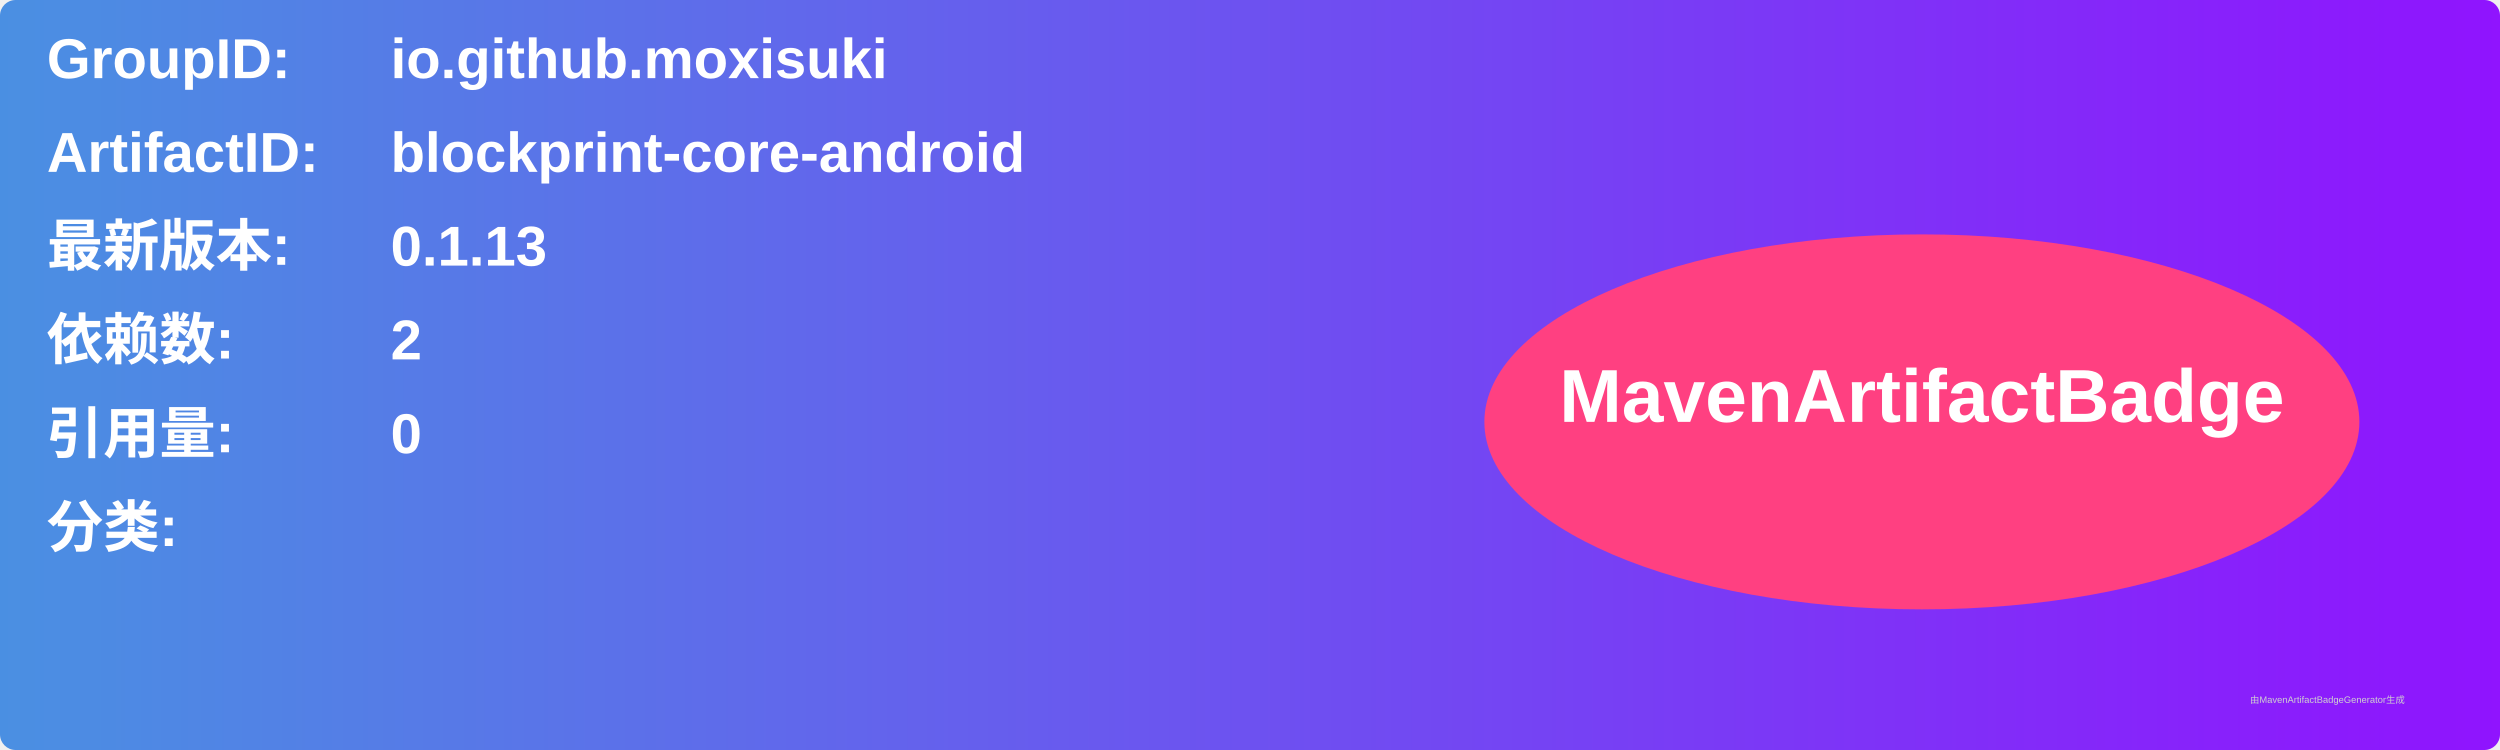
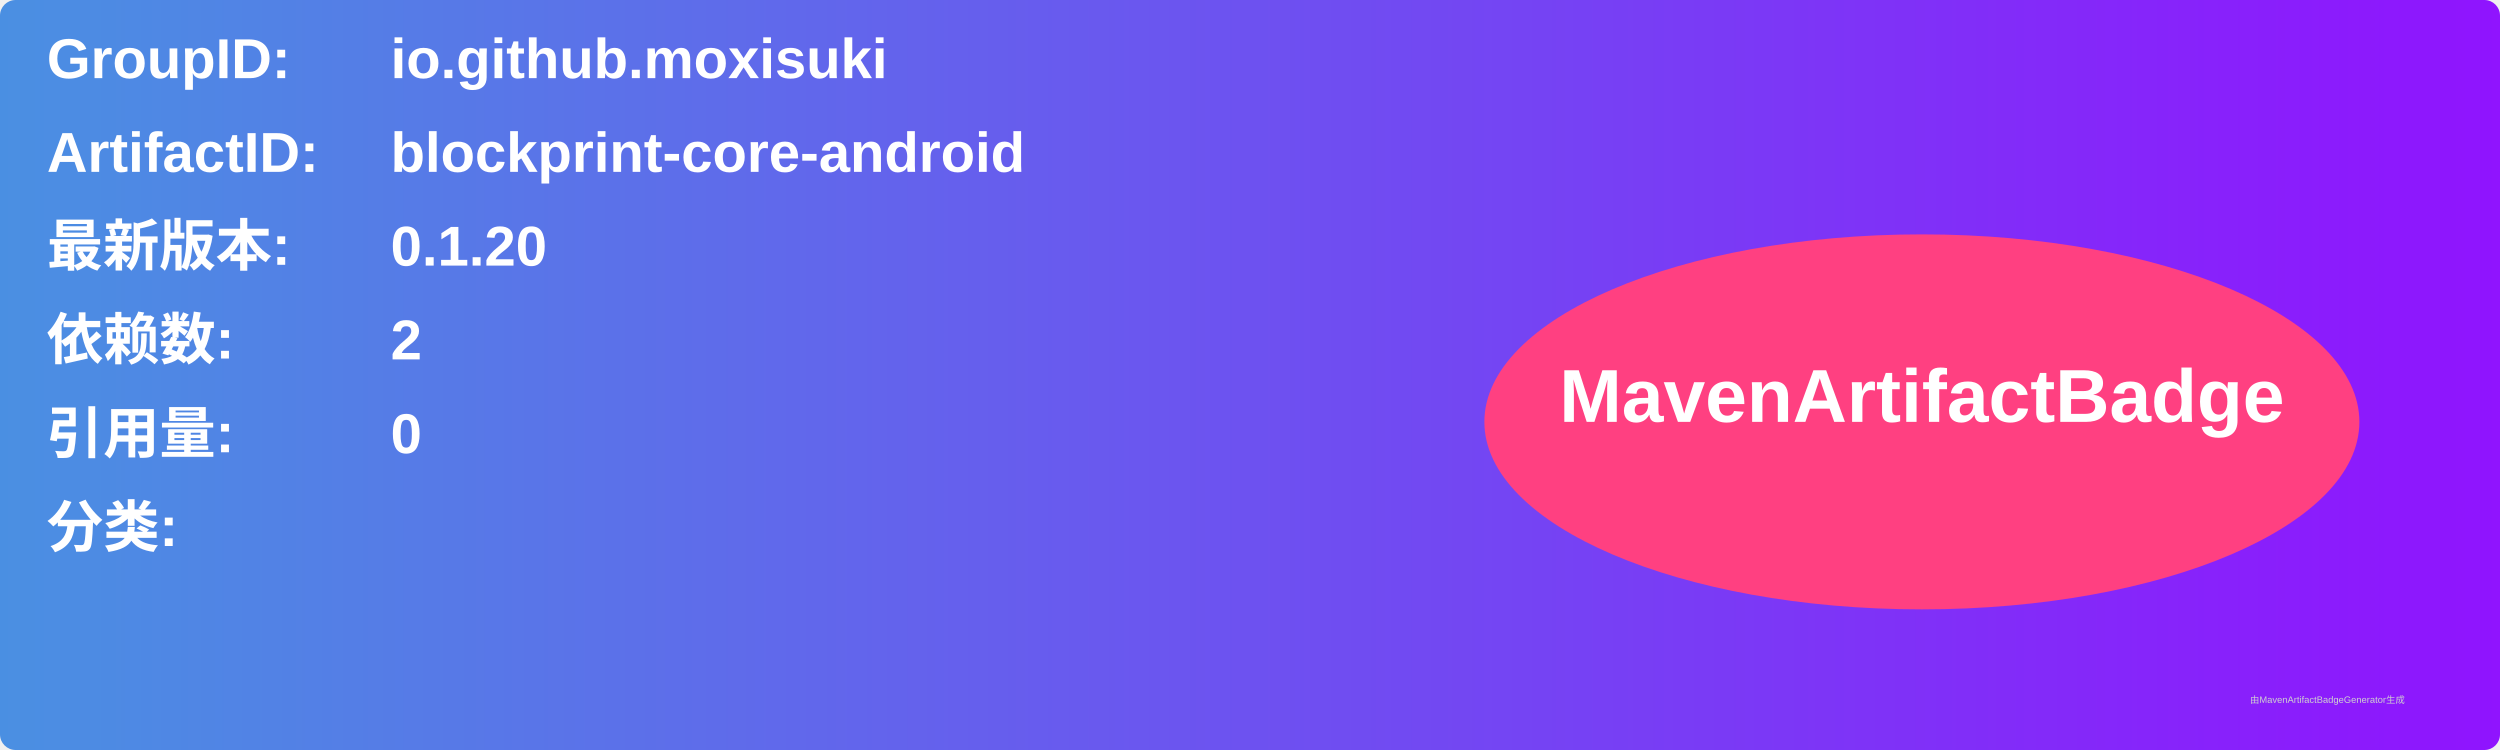
<svg xmlns="http://www.w3.org/2000/svg" width="800" height="240" viewBox="0 0 800 240">
  <linearGradient id="grad" x1="0%" y1="0%" x2="100%" y2="0%">
    <stop offset="0%" stop-color="#4a90e2" />
    <stop offset="100%" stop-color="#9013fe" />
  </linearGradient>
  <rect width="100%" height="100%" rx="5" ry="5" fill="url(#grad)" />
  <g transform="translate(15, 15)">
    <text x="0" y="10" font-family="Arial" font-size="18" fill="white" font-weight="bold" width="260">GroupID:</text>
    <text x="110" y="10" font-family="Arial" font-size="18" fill="white" font-weight="bold" width="460">io.github.moxisuki</text>
    <text x="0" y="40" font-family="Arial" font-size="18" fill="white" font-weight="bold" width="260">ArtifactID:</text>
    <text x="110" y="40" font-family="Arial" font-size="18" fill="white" font-weight="bold" width="460">blockprint-core-android</text>
    <text x="0" y="70" font-family="Arial" font-size="18" fill="white" font-weight="bold">最新版本:</text>
    <text x="110" y="70" font-family="Arial" font-size="18" fill="white" font-weight="bold">
-       <tspan font-weight="bold">0.1.13</tspan>
+       <tspan font-weight="bold">0.1.20</tspan>
    </text>
    <text x="0" y="100" font-family="Arial" font-size="18" fill="white" font-weight="bold">依赖数: </text>
    <text x="110" y="100" font-family="Arial" font-size="18" fill="white">
      <tspan font-weight="bold">2</tspan>
    </text>
    <text x="0" y="130" font-family="Arial" font-size="18" fill="white" font-weight="bold">引用量: </text>
    <text x="110" y="130" font-family="Arial" font-size="18" fill="white">
      <tspan font-weight="bold">0</tspan>
    </text>
    <text x="0" y="160" font-family="Arial" font-size="18" fill="white" font-weight="bold">分类:</text>
    <text x="10" y="190" font-family="Arial" font-size="10" fill="white">
      <tspan font-weight="bold" />
    </text>
    <ellipse cx="600" cy="120" rx="140" ry="60" fill="#ff4081" />
    <text x="600" y="120" text-anchor="middle" font-family="Arial" font-size="24" fill="white" font-weight="bold">MavenArtifactBadge</text>
  </g>
  <text x="720" y="225" font-family="Arial" font-size="3" fill="#d0d0d0">由MavenArtifactBadgeGenerator生成</text>
</svg>
